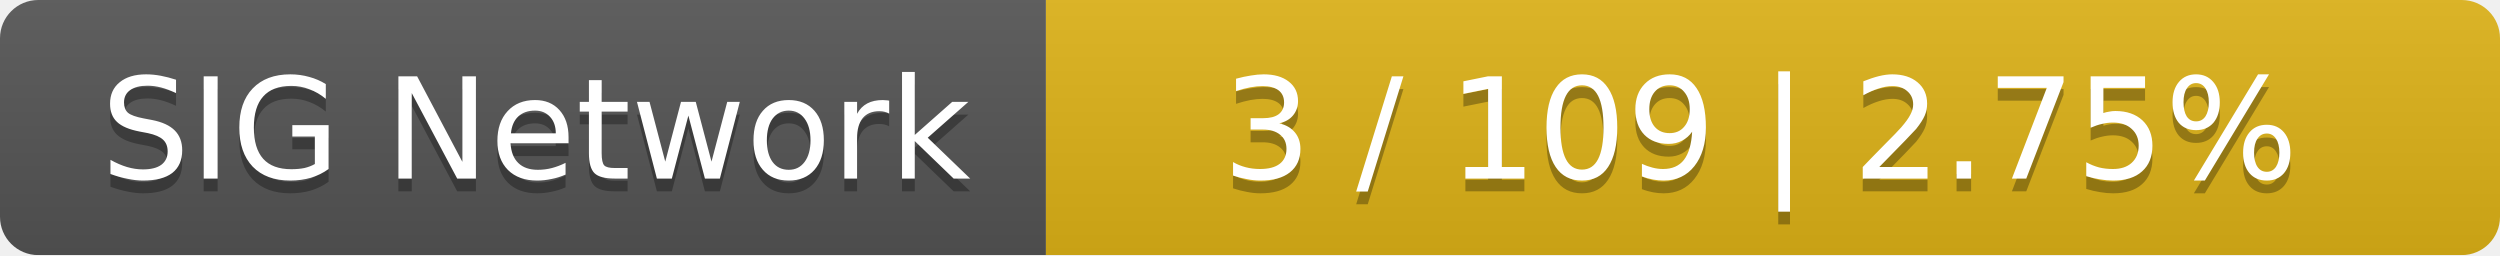
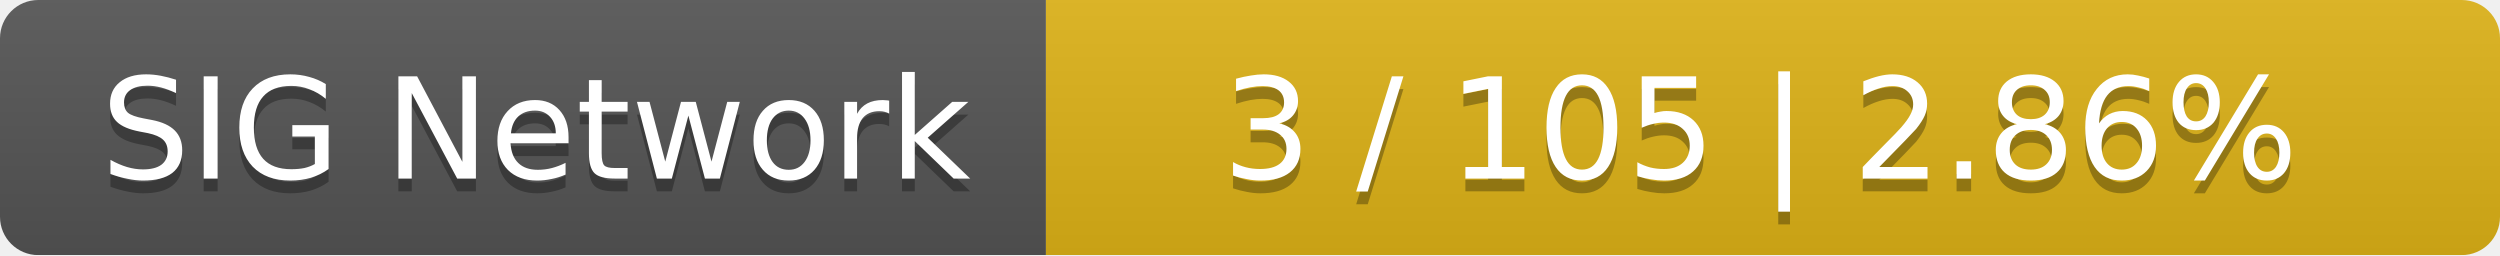
<svg xmlns="http://www.w3.org/2000/svg" width="196" height="20">
  <linearGradient id="smooth" x2="0" y2="100%">
    <stop offset="0" stop-color="#bbb" stop-opacity=".1" />
    <stop offset="1" stop-opacity=".1" />
  </linearGradient>
  <mask id="round">
    <rect width="196" height="20" rx="3" fill="#fff" />
  </mask>
  <g mask="url(#round)">
    <rect width="82" height="20" fill="#555" />
    <rect x="82" width="114" height="20" fill="#dfb317" />
    <rect width="196" height="20" fill="url(#smooth)" />
  </g>
  <g fill="#fff" text-anchor="middle" font-family="DejaVu Sans,Verdana,Geneva,sans-serif" font-size="11">
    <text x="42" y="15" fill="#010101" fill-opacity=".3">SIG Network</text>
    <text x="42" y="14">SIG Network</text>
-     <text x="138" y="15" fill="#010101" fill-opacity=".3">3 / 109    |    2.75%</text>
-     <text x="138" y="14">3 / 109    |    2.75%</text>
+     <text x="138" y="15" fill="#010101" fill-opacity=".3">3 / 105    |    2.86%</text>
+     <text x="138" y="14">3 / 105    |    2.86%</text>
  </g>
</svg>
